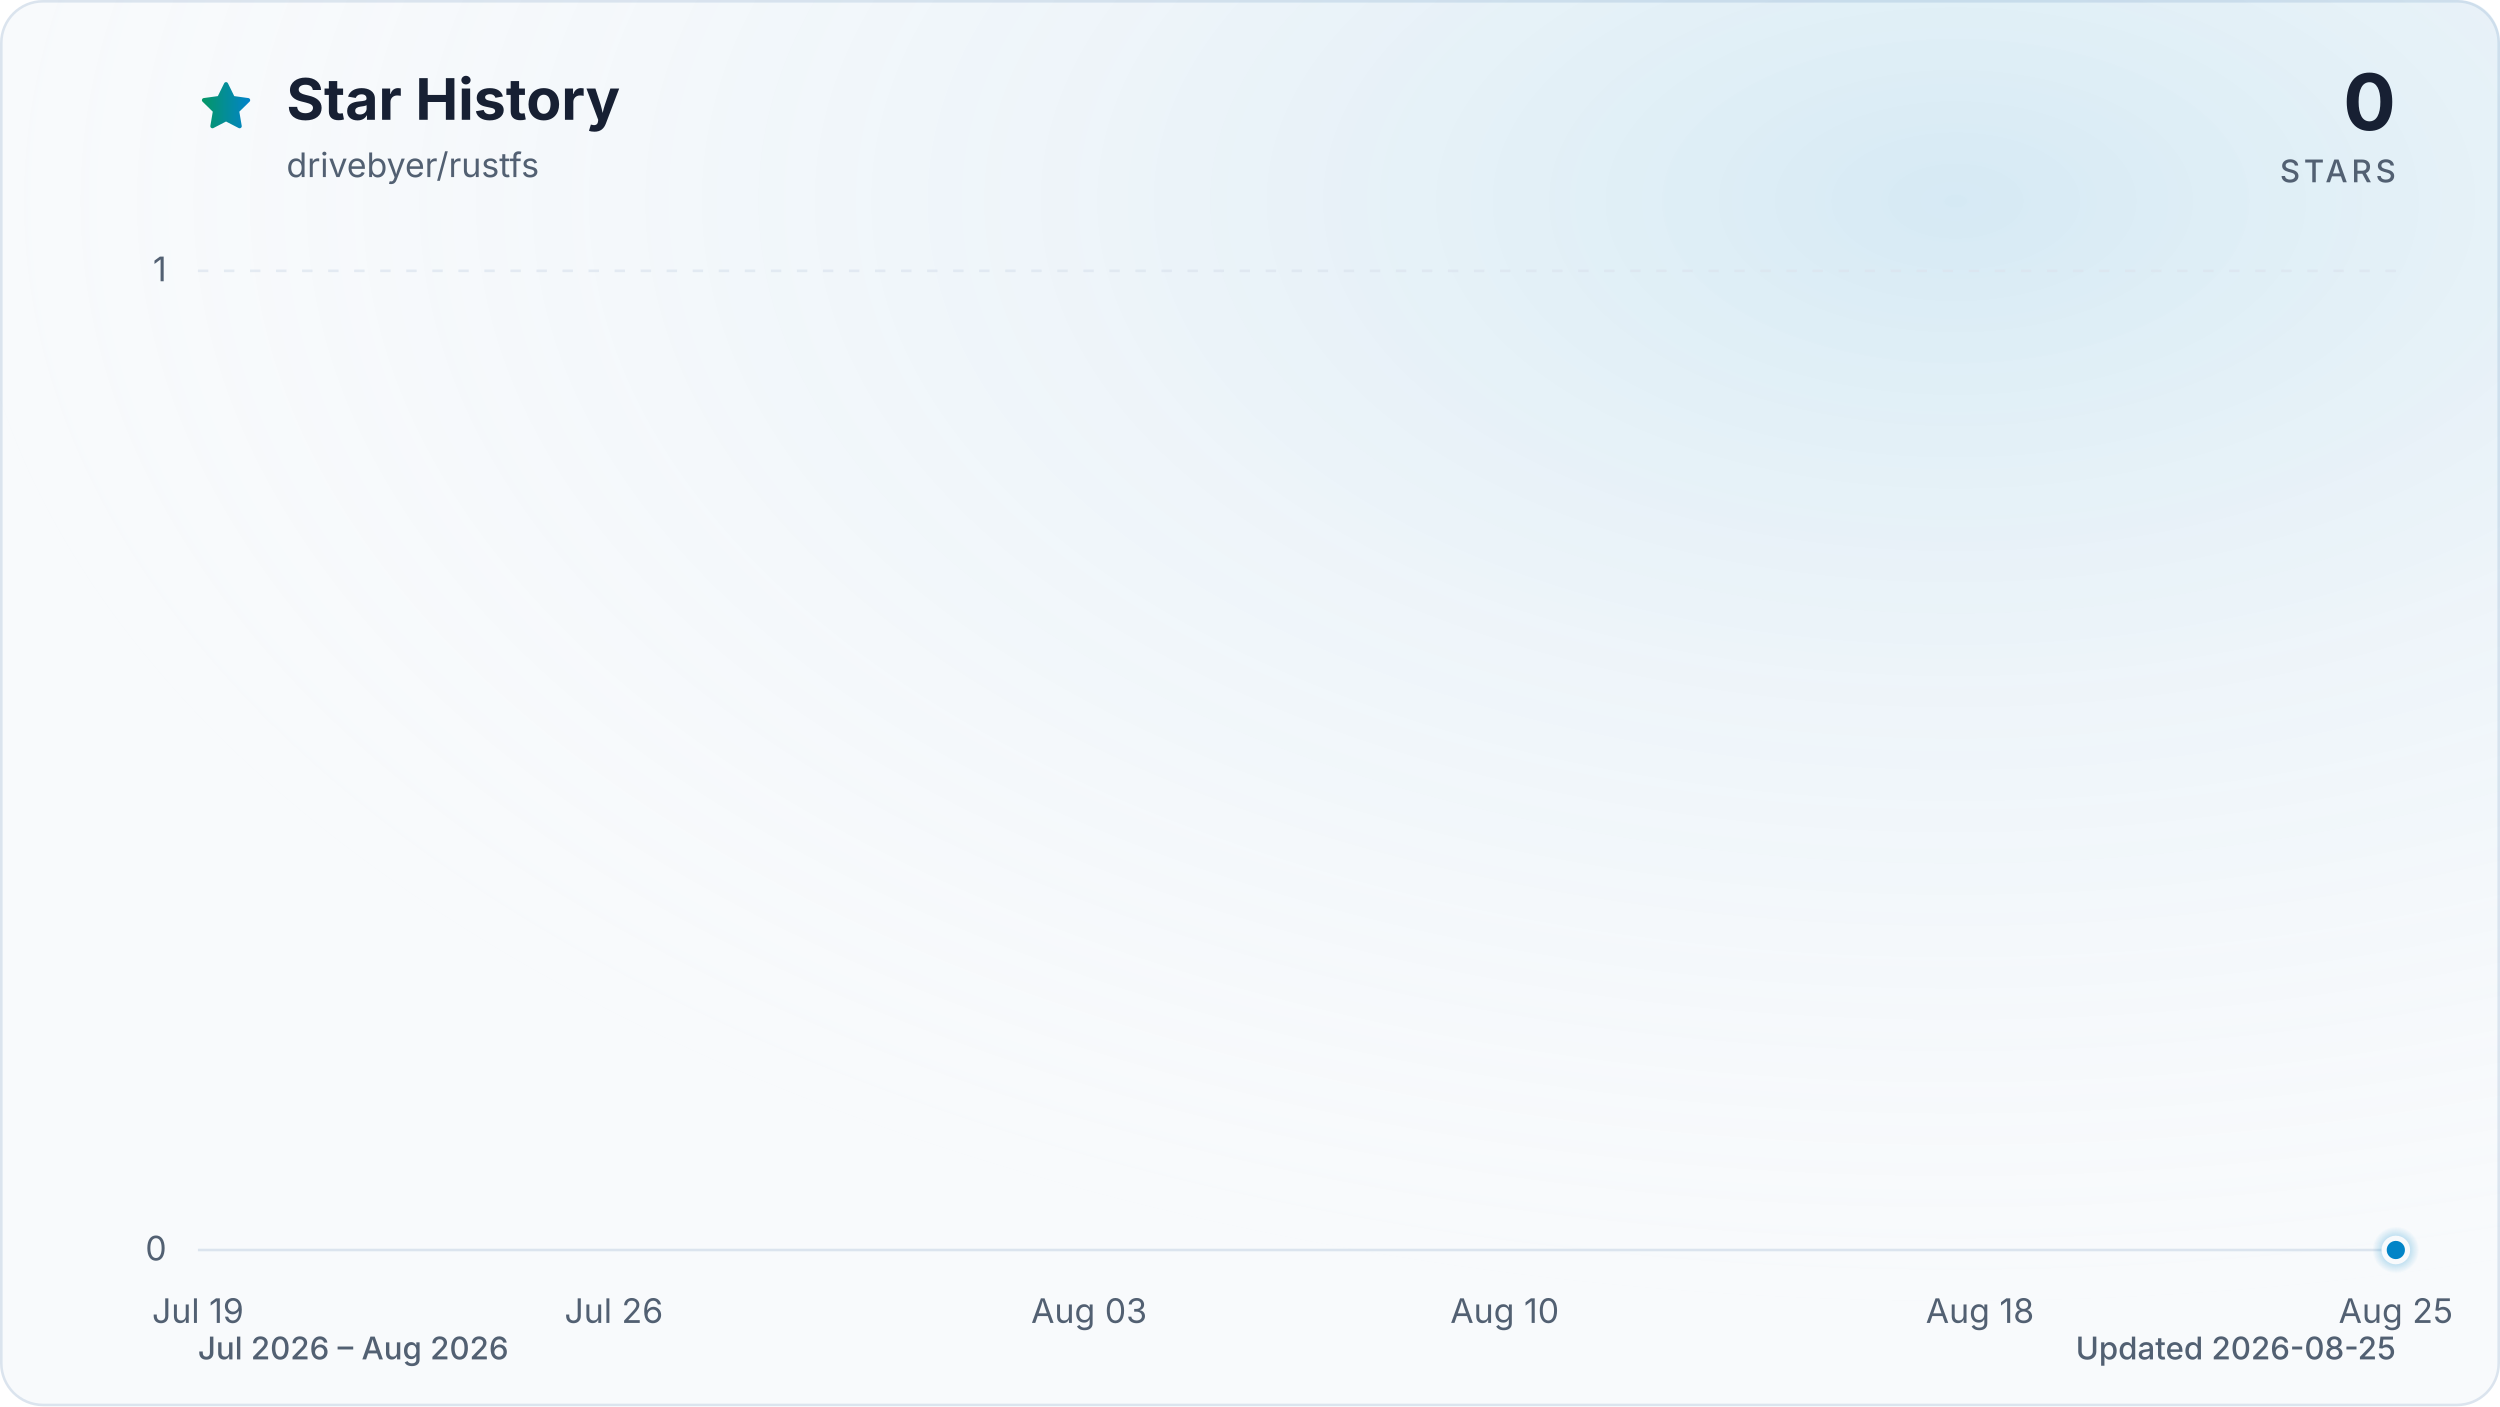
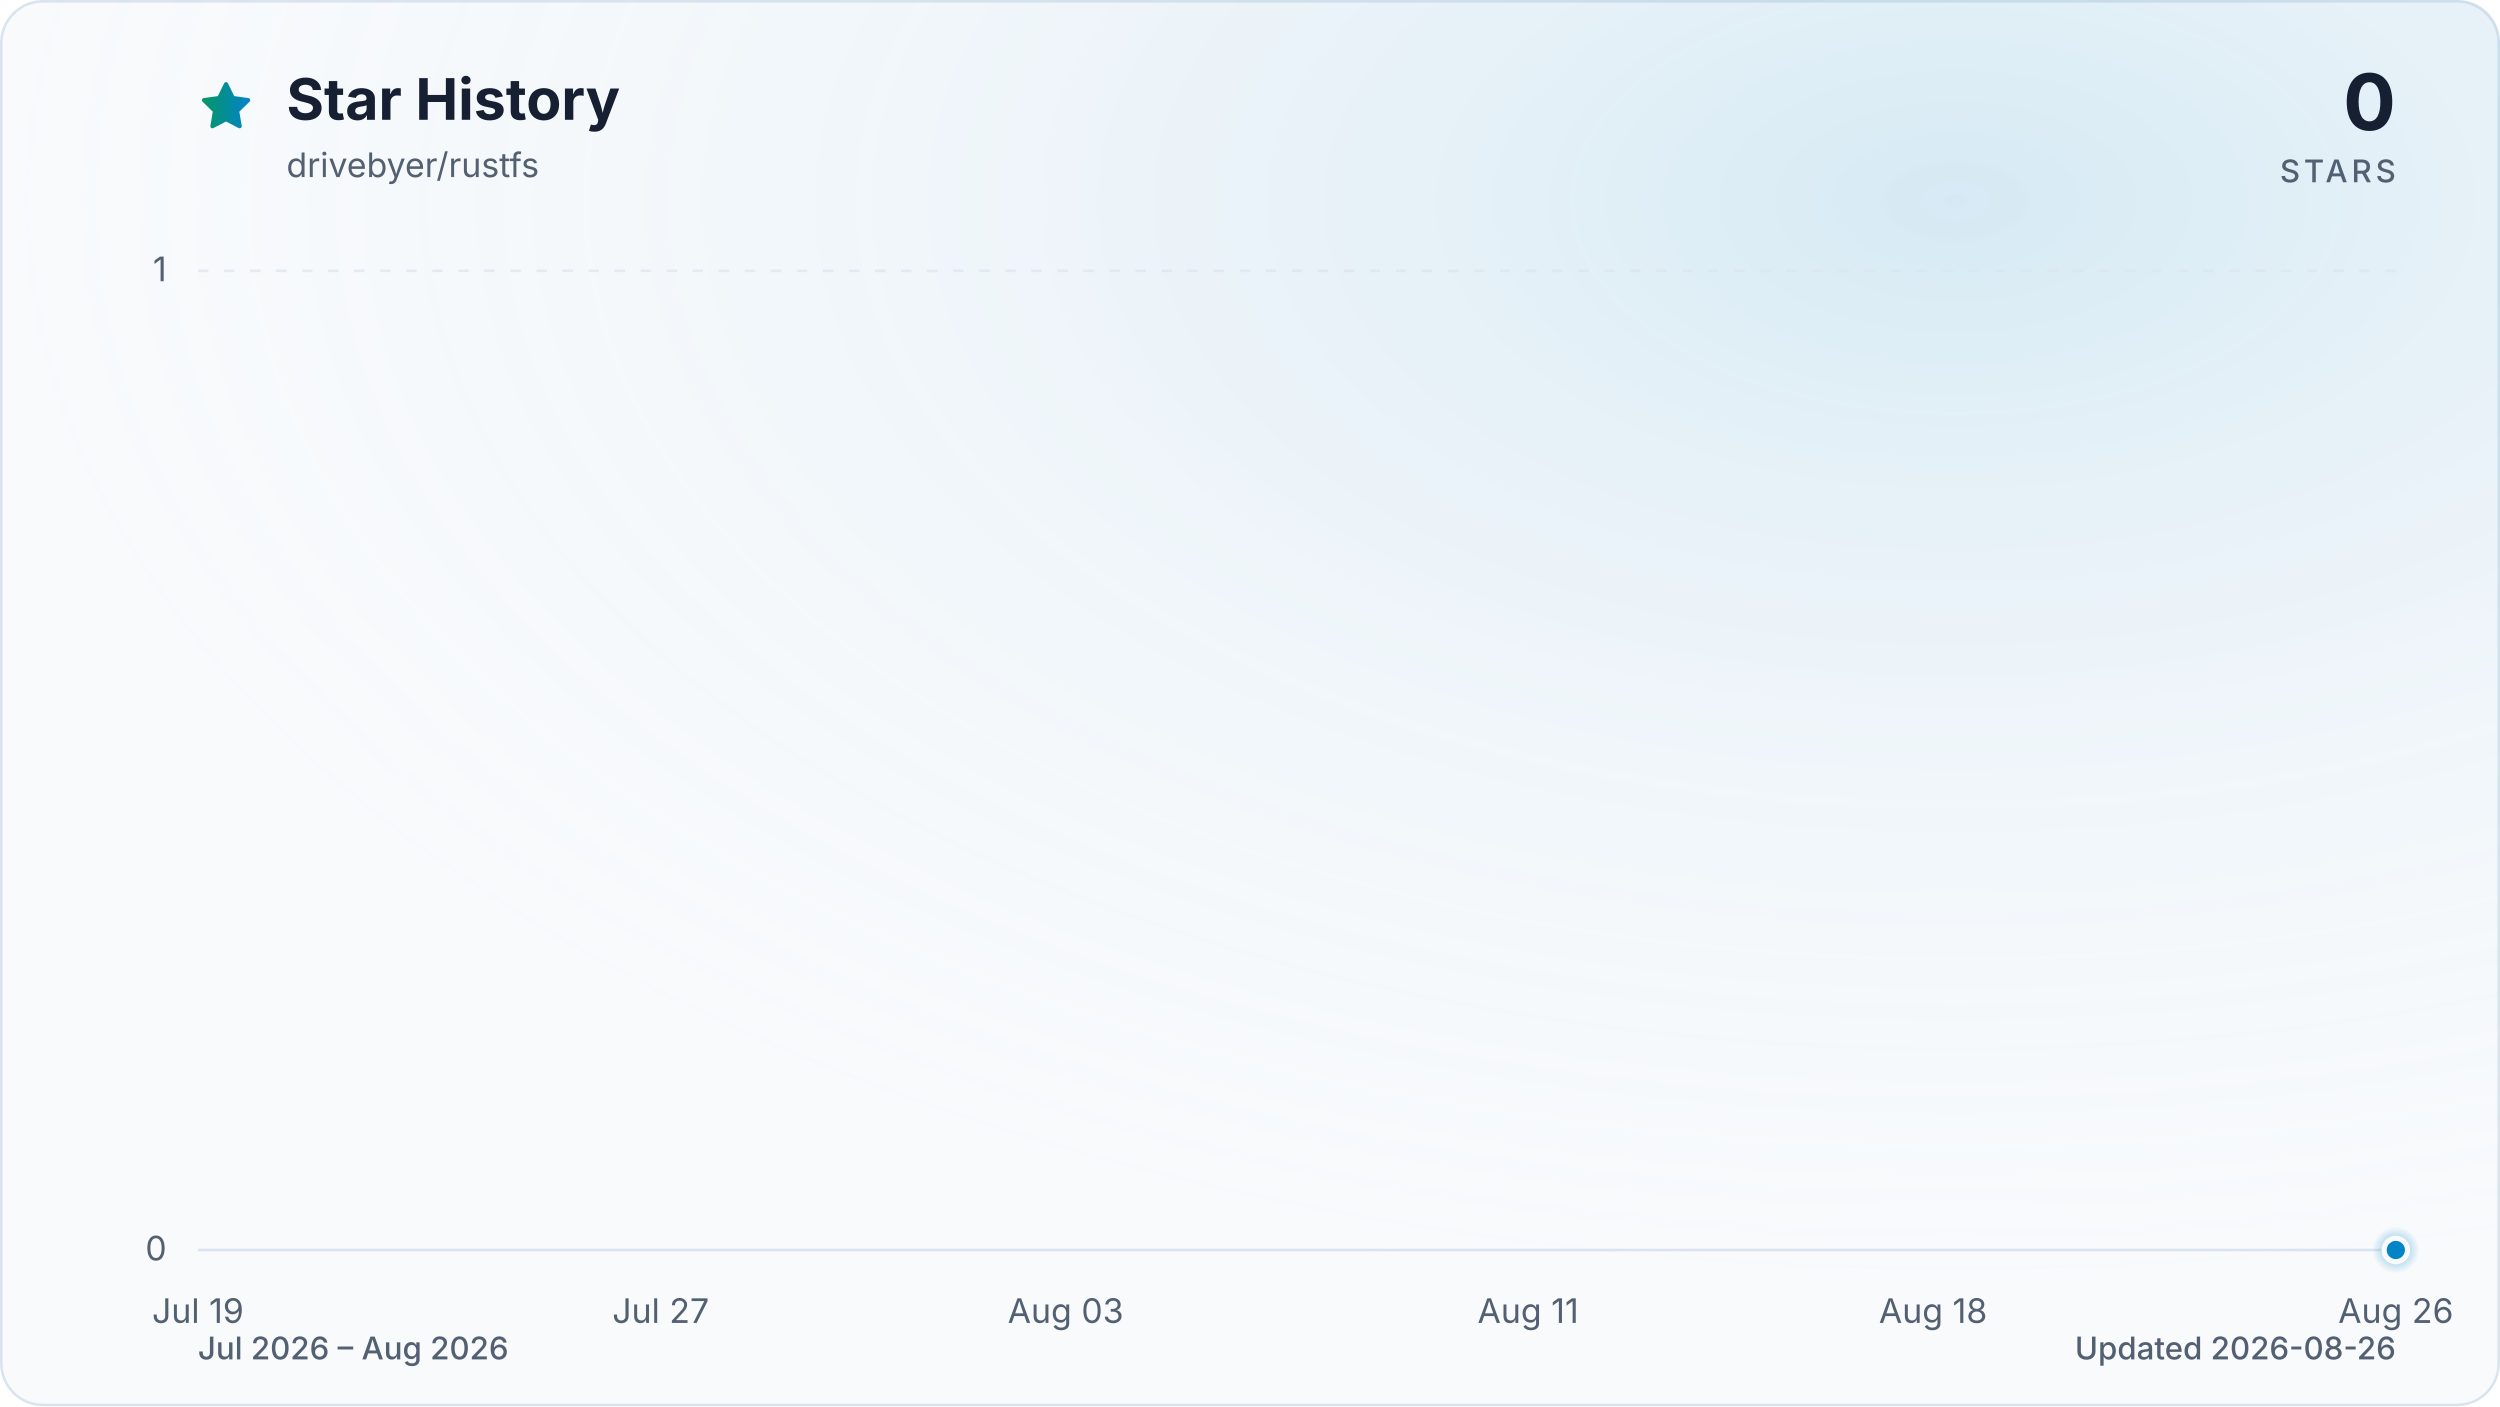
<svg xmlns="http://www.w3.org/2000/svg" viewBox="0 0 960 540" role="img" aria-labelledby="title description" data-style="gradient" data-variant="glow" data-animated="true">
  <defs>
    <linearGradient id="trend" x1="0" y1="0" x2="1" y2="0">
      <stop offset="0%" stop-color="#059669" />
      <stop offset="100%" stop-color="#0284c7" />
    </linearGradient>
    <linearGradient id="area" x1="0" y1="0" x2="0" y2="1">
      <stop offset="0%" stop-color="#059669" stop-opacity="0.30" />
      <stop offset="55%" stop-color="#0284c7" stop-opacity="0.10" />
      <stop offset="100%" stop-color="#0284c7" stop-opacity="0.01" />
    </linearGradient>
    <radialGradient id="marker-halo" cx="50%" cy="50%" r="50%">
      <stop offset="0%" stop-color="#0284c7" stop-opacity="0.55" />
      <stop offset="100%" stop-color="#0284c7" stop-opacity="0" />
    </radialGradient>
    <radialGradient id="surface-glow" cx="78%" cy="14%" r="80%">
      <stop offset="0%" stop-color="#0284c7" stop-opacity="0.14" />
      <stop offset="100%" stop-color="#f8fafc" stop-opacity="0" />
    </radialGradient>
    <filter id="trend-glow" x="-20%" y="-20%" width="140%" height="140%">
      <feGaussianBlur stdDeviation="7" />
    </filter>
  </defs>
  <style>
.trend-enter{transform-box:fill-box;transform-origin:center;animation:trend-enter 520ms cubic-bezier(0.16,1,0.3,1)}
.marker-enter{transform-box:fill-box;transform-origin:center;animation:marker-enter 320ms cubic-bezier(0.16,1,0.3,1) 200ms both}
.marker-pulse{transform-box:fill-box;transform-origin:center;animation:marker-pulse 2.6s ease-out infinite}
@keyframes trend-enter{from{opacity:.35;transform:translateY(10px)}to{opacity:1;transform:translateY(0)}}
@keyframes marker-enter{from{opacity:0;transform:scale(.4)}to{opacity:1;transform:scale(1)}}
@keyframes marker-pulse{0%{opacity:.5;transform:scale(.7)}70%,100%{opacity:0;transform:scale(2.1)}}
@media (prefers-reduced-motion:reduce){.trend-enter,.marker-enter,.marker-pulse{animation:none!important}}
@media (prefers-reduced-motion:reduce){.marker-pulse{opacity:0}}
</style>
  <rect x="0.5" y="0.5" width="959" height="539" fill="#f8fafc" stroke="#dbe4ee" stroke-width="1" rx="16" />
  <rect width="960" height="540" fill="url(#surface-glow)" rx="16" />
  <path d="M12 2.6l2.9 5.9 6.5.9-4.7 4.6 1.1 6.5-5.8-3-5.8 3 1.1-6.5-4.7-4.6 6.5-.9L12 2.6Z" transform="translate(76 30) scale(.9)" fill="url(#trend)" stroke="url(#trend)" stroke-width="1.8" stroke-linejoin="round" aria-hidden="true" />
  <text x="110" y="46" fill="#172033" font-family="ui-sans-serif, system-ui, -apple-system, BlinkMacSystemFont, 'Segoe UI', sans-serif" font-size="22" font-weight="700">Star History</text>
  <text x="110" y="68" fill="#526072" font-family="ui-sans-serif, system-ui, -apple-system, BlinkMacSystemFont, 'Segoe UI', sans-serif" font-size="13">drivebyer/rustfs</text>
  <text x="920" y="50" fill="#172033" font-family="ui-sans-serif, system-ui, -apple-system, BlinkMacSystemFont, 'Segoe UI', sans-serif" font-size="30" font-weight="700" text-anchor="end">0</text>
  <text x="920" y="70" fill="#526072" font-family="ui-sans-serif, system-ui, -apple-system, BlinkMacSystemFont, 'Segoe UI', sans-serif" font-size="12" font-weight="500" letter-spacing="1.5" text-anchor="end">STARS</text>
  <line x1="76" y1="480.0" x2="920" y2="480.0" stroke="#dbe4ee" stroke-width="1" stroke-dasharray="0" opacity="1" />
  <text x="64" y="484.0" fill="#526072" font-family="ui-sans-serif, system-ui, -apple-system, BlinkMacSystemFont, 'Segoe UI', sans-serif" font-size="13" text-anchor="end">0</text>
  <line x1="76" y1="104.0" x2="920" y2="104.0" stroke="#dbe4ee" stroke-width="1" stroke-dasharray="4 6" opacity="0.7" />
  <text x="64" y="108.0" fill="#526072" font-family="ui-sans-serif, system-ui, -apple-system, BlinkMacSystemFont, 'Segoe UI', sans-serif" font-size="13" text-anchor="end">1</text>
  <text x="76.0" y="508" fill="#526072" font-family="ui-sans-serif, system-ui, -apple-system, BlinkMacSystemFont, 'Segoe UI', sans-serif" font-size="13" text-anchor="middle">Jul 19</text>
-   <text x="235.7" y="508" fill="#526072" font-family="ui-sans-serif, system-ui, -apple-system, BlinkMacSystemFont, 'Segoe UI', sans-serif" font-size="13" text-anchor="middle">Jul 26</text>
-   <text x="418.2" y="508" fill="#526072" font-family="ui-sans-serif, system-ui, -apple-system, BlinkMacSystemFont, 'Segoe UI', sans-serif" font-size="13" text-anchor="middle">Aug 03</text>
-   <text x="577.8" y="508" fill="#526072" font-family="ui-sans-serif, system-ui, -apple-system, BlinkMacSystemFont, 'Segoe UI', sans-serif" font-size="13" text-anchor="middle">Aug 10</text>
-   <text x="760.3" y="508" fill="#526072" font-family="ui-sans-serif, system-ui, -apple-system, BlinkMacSystemFont, 'Segoe UI', sans-serif" font-size="13" text-anchor="middle">Aug 18</text>
-   <text x="920.0" y="508" fill="#526072" font-family="ui-sans-serif, system-ui, -apple-system, BlinkMacSystemFont, 'Segoe UI', sans-serif" font-size="13" text-anchor="middle">Aug 25</text>
+   <text x="253.7" y="508" fill="#526072" font-family="ui-sans-serif, system-ui, -apple-system, BlinkMacSystemFont, 'Segoe UI', sans-serif" font-size="13" text-anchor="middle">Jul 27</text>
+   <text x="409.2" y="508" fill="#526072" font-family="ui-sans-serif, system-ui, -apple-system, BlinkMacSystemFont, 'Segoe UI', sans-serif" font-size="13" text-anchor="middle">Aug 03</text>
+   <text x="586.8" y="508" fill="#526072" font-family="ui-sans-serif, system-ui, -apple-system, BlinkMacSystemFont, 'Segoe UI', sans-serif" font-size="13" text-anchor="middle">Aug 11</text>
+   <text x="742.3" y="508" fill="#526072" font-family="ui-sans-serif, system-ui, -apple-system, BlinkMacSystemFont, 'Segoe UI', sans-serif" font-size="13" text-anchor="middle">Aug 18</text>
+   <text x="920.0" y="508" fill="#526072" font-family="ui-sans-serif, system-ui, -apple-system, BlinkMacSystemFont, 'Segoe UI', sans-serif" font-size="13" text-anchor="middle">Aug 26</text>
  <g class="trend-enter">
-     <path d="M 76.0 480.0 C 83.6 480.0, 91.2 480.0, 98.8 480.0 C 106.4 480.0, 114.0 480.0, 121.6 480.0 C 129.2 480.0, 136.8 480.0, 144.4 480.0 C 152.0 480.0, 159.6 480.0, 167.2 480.0 C 174.8 480.0, 182.5 480.0, 190.1 480.0 C 197.7 480.0, 205.3 480.0, 212.9 480.0 C 220.5 480.0, 228.1 480.0, 235.7 480.0 C 243.3 480.0, 250.9 480.0, 258.5 480.0 C 266.1 480.0, 273.7 480.0, 281.3 480.0 C 288.9 480.0, 296.5 480.0, 304.1 480.0 C 311.7 480.0, 319.3 480.0, 326.9 480.0 C 334.5 480.0, 342.1 480.0, 349.7 480.0 C 357.3 480.0, 364.9 480.0, 372.5 480.0 C 380.1 480.0, 387.7 480.0, 395.4 480.0 C 403.0 480.0, 410.6 480.0, 418.2 480.0 C 425.8 480.0, 433.4 480.0, 441.0 480.0 C 448.6 480.0, 456.2 480.0, 463.8 480.0 C 471.4 480.0, 479.0 480.0, 486.6 480.0 C 494.2 480.0, 501.8 480.0, 509.4 480.0 C 517.0 480.0, 524.6 480.0, 532.2 480.0 C 539.8 480.0, 547.4 480.0, 555.0 480.0 C 562.6 480.0, 570.2 480.0, 577.8 480.0 C 585.4 480.0, 593.0 480.0, 600.6 480.0 C 608.3 480.0, 615.9 480.0, 623.5 480.0 C 631.1 480.0, 638.7 480.0, 646.3 480.0 C 653.9 480.0, 661.5 480.0, 669.1 480.0 C 676.7 480.0, 684.3 480.0, 691.9 480.0 C 699.5 480.0, 707.1 480.0, 714.7 480.0 C 722.3 480.0, 729.9 480.0, 737.5 480.0 C 745.1 480.0, 752.7 480.0, 760.3 480.0 C 767.9 480.0, 775.5 480.0, 783.1 480.0 C 790.7 480.0, 798.3 480.0, 805.9 480.0 C 813.5 480.0, 821.2 480.0, 828.8 480.0 C 836.4 480.0, 844.0 480.0, 851.6 480.0 C 859.2 480.0, 866.8 480.0, 874.4 480.0 C 882.0 480.0, 889.6 480.0, 897.2 480.0 C 904.8 480.0, 912.4 480.0, 920.0 480.0 L 920.0 480.0 L 76.0 480.0 Z" fill="url(#area)" />
-     <path d="M 76.0 480.0 C 83.6 480.0, 91.2 480.0, 98.8 480.0 C 106.4 480.0, 114.0 480.0, 121.6 480.0 C 129.2 480.0, 136.8 480.0, 144.4 480.0 C 152.0 480.0, 159.6 480.0, 167.2 480.0 C 174.8 480.0, 182.5 480.0, 190.1 480.0 C 197.7 480.0, 205.3 480.0, 212.9 480.0 C 220.5 480.0, 228.1 480.0, 235.7 480.0 C 243.3 480.0, 250.9 480.0, 258.5 480.0 C 266.1 480.0, 273.7 480.0, 281.3 480.0 C 288.9 480.0, 296.5 480.0, 304.1 480.0 C 311.7 480.0, 319.3 480.0, 326.9 480.0 C 334.5 480.0, 342.1 480.0, 349.7 480.0 C 357.3 480.0, 364.9 480.0, 372.5 480.0 C 380.1 480.0, 387.7 480.0, 395.4 480.0 C 403.0 480.0, 410.6 480.0, 418.2 480.0 C 425.8 480.0, 433.4 480.0, 441.0 480.0 C 448.6 480.0, 456.2 480.0, 463.8 480.0 C 471.4 480.0, 479.0 480.0, 486.6 480.0 C 494.2 480.0, 501.8 480.0, 509.4 480.0 C 517.0 480.0, 524.6 480.0, 532.2 480.0 C 539.8 480.0, 547.4 480.0, 555.0 480.0 C 562.6 480.0, 570.2 480.0, 577.8 480.0 C 585.4 480.0, 593.0 480.0, 600.6 480.0 C 608.3 480.0, 615.9 480.0, 623.5 480.0 C 631.1 480.0, 638.7 480.0, 646.3 480.0 C 653.9 480.0, 661.5 480.0, 669.1 480.0 C 676.7 480.0, 684.3 480.0, 691.9 480.0 C 699.5 480.0, 707.1 480.0, 714.7 480.0 C 722.3 480.0, 729.9 480.0, 737.5 480.0 C 745.1 480.0, 752.7 480.0, 760.3 480.0 C 767.9 480.0, 775.5 480.0, 783.1 480.0 C 790.7 480.0, 798.3 480.0, 805.9 480.0 C 813.5 480.0, 821.2 480.0, 828.8 480.0 C 836.4 480.0, 844.0 480.0, 851.6 480.0 C 859.2 480.0, 866.8 480.0, 874.4 480.0 C 882.0 480.0, 889.6 480.0, 897.2 480.0 C 904.8 480.0, 912.4 480.0, 920.0 480.0" fill="none" stroke="url(#trend)" stroke-width="12" stroke-linecap="round" stroke-linejoin="round" opacity="0.16" filter="url(#trend-glow)" />
-     <path d="M 76.0 480.0 C 83.6 480.0, 91.2 480.0, 98.8 480.0 C 106.4 480.0, 114.0 480.0, 121.6 480.0 C 129.2 480.0, 136.8 480.0, 144.4 480.0 C 152.0 480.0, 159.6 480.0, 167.2 480.0 C 174.8 480.0, 182.5 480.0, 190.1 480.0 C 197.7 480.0, 205.3 480.0, 212.9 480.0 C 220.5 480.0, 228.1 480.0, 235.7 480.0 C 243.3 480.0, 250.9 480.0, 258.5 480.0 C 266.1 480.0, 273.7 480.0, 281.3 480.0 C 288.9 480.0, 296.5 480.0, 304.1 480.0 C 311.7 480.0, 319.3 480.0, 326.9 480.0 C 334.5 480.0, 342.1 480.0, 349.7 480.0 C 357.3 480.0, 364.9 480.0, 372.5 480.0 C 380.1 480.0, 387.7 480.0, 395.4 480.0 C 403.0 480.0, 410.6 480.0, 418.2 480.0 C 425.8 480.0, 433.4 480.0, 441.0 480.0 C 448.6 480.0, 456.2 480.0, 463.8 480.0 C 471.4 480.0, 479.0 480.0, 486.6 480.0 C 494.2 480.0, 501.8 480.0, 509.4 480.0 C 517.0 480.0, 524.6 480.0, 532.2 480.0 C 539.8 480.0, 547.4 480.0, 555.0 480.0 C 562.6 480.0, 570.2 480.0, 577.8 480.0 C 585.4 480.0, 593.0 480.0, 600.6 480.0 C 608.3 480.0, 615.9 480.0, 623.5 480.0 C 631.1 480.0, 638.7 480.0, 646.3 480.0 C 653.9 480.0, 661.5 480.0, 669.1 480.0 C 676.7 480.0, 684.3 480.0, 691.9 480.0 C 699.5 480.0, 707.1 480.0, 714.7 480.0 C 722.3 480.0, 729.9 480.0, 737.5 480.0 C 745.1 480.0, 752.7 480.0, 760.3 480.0 C 767.9 480.0, 775.5 480.0, 783.1 480.0 C 790.7 480.0, 798.3 480.0, 805.9 480.0 C 813.5 480.0, 821.2 480.0, 828.8 480.0 C 836.4 480.0, 844.0 480.0, 851.6 480.0 C 859.2 480.0, 866.8 480.0, 874.4 480.0 C 882.0 480.0, 889.6 480.0, 897.2 480.0 C 904.8 480.0, 912.4 480.0, 920.0 480.0" fill="none" stroke="url(#trend)" stroke-width="3" stroke-linecap="round" stroke-linejoin="round" />
+     <path d="M 76.0 480.0 C 83.4 480.0, 90.8 480.0, 98.2 480.0 C 105.6 480.0, 113.0 480.0, 120.4 480.0 C 127.8 480.0, 135.2 480.0, 142.6 480.0 C 150.0 480.0, 157.4 480.0, 164.8 480.0 C 172.2 480.0, 179.6 480.0, 187.1 480.0 C 194.5 480.0, 201.9 480.0, 209.3 480.0 C 216.7 480.0, 224.1 480.0, 231.5 480.0 C 238.9 480.0, 246.3 480.0, 253.7 480.0 C 261.1 480.0, 268.5 480.0, 275.9 480.0 C 283.3 480.0, 290.7 480.0, 298.1 480.0 C 305.5 480.0, 312.9 480.0, 320.3 480.0 C 327.7 480.0, 335.1 480.0, 342.5 480.0 C 349.9 480.0, 357.3 480.0, 364.7 480.0 C 372.1 480.0, 379.5 480.0, 386.9 480.0 C 394.4 480.0, 401.8 480.0, 409.2 480.0 C 416.6 480.0, 424.0 480.0, 431.4 480.0 C 438.8 480.0, 446.2 480.0, 453.6 480.0 C 461.0 480.0, 468.4 480.0, 475.8 480.0 C 483.2 480.0, 490.6 480.0, 498.0 480.0 C 505.4 480.0, 512.8 480.0, 520.2 480.0 C 527.6 480.0, 535.0 480.0, 542.4 480.0 C 549.8 480.0, 557.2 480.0, 564.6 480.0 C 572.0 480.0, 579.4 480.0, 586.8 480.0 C 594.2 480.0, 601.6 480.0, 609.1 480.0 C 616.5 480.0, 623.9 480.0, 631.3 480.0 C 638.7 480.0, 646.1 480.0, 653.5 480.0 C 660.9 480.0, 668.3 480.0, 675.7 480.0 C 683.1 480.0, 690.5 480.0, 697.9 480.0 C 705.3 480.0, 712.7 480.0, 720.1 480.0 C 727.5 480.0, 734.9 480.0, 742.3 480.0 C 749.7 480.0, 757.1 480.0, 764.5 480.0 C 771.9 480.0, 779.3 480.0, 786.7 480.0 C 794.1 480.0, 801.5 480.0, 808.9 480.0 C 816.4 480.0, 823.8 480.0, 831.2 480.0 C 838.6 480.0, 846.0 480.0, 853.4 480.0 C 860.8 480.0, 868.2 480.0, 875.6 480.0 C 883.0 480.0, 890.4 480.0, 897.8 480.0 C 905.2 480.0, 912.6 480.0, 920.0 480.0 L 920.0 480.0 L 76.0 480.0 Z" fill="url(#area)" />
+     <path d="M 76.0 480.0 C 83.4 480.0, 90.8 480.0, 98.2 480.0 C 105.6 480.0, 113.0 480.0, 120.4 480.0 C 127.8 480.0, 135.2 480.0, 142.6 480.0 C 150.0 480.0, 157.4 480.0, 164.8 480.0 C 172.2 480.0, 179.6 480.0, 187.1 480.0 C 194.5 480.0, 201.9 480.0, 209.3 480.0 C 216.7 480.0, 224.1 480.0, 231.5 480.0 C 238.9 480.0, 246.3 480.0, 253.7 480.0 C 261.1 480.0, 268.5 480.0, 275.9 480.0 C 283.3 480.0, 290.7 480.0, 298.1 480.0 C 305.5 480.0, 312.9 480.0, 320.3 480.0 C 327.7 480.0, 335.1 480.0, 342.5 480.0 C 349.9 480.0, 357.3 480.0, 364.7 480.0 C 372.1 480.0, 379.5 480.0, 386.9 480.0 C 394.4 480.0, 401.8 480.0, 409.2 480.0 C 416.6 480.0, 424.0 480.0, 431.4 480.0 C 438.8 480.0, 446.2 480.0, 453.6 480.0 C 461.0 480.0, 468.4 480.0, 475.8 480.0 C 483.2 480.0, 490.6 480.0, 498.0 480.0 C 505.4 480.0, 512.8 480.0, 520.2 480.0 C 527.6 480.0, 535.0 480.0, 542.4 480.0 C 549.8 480.0, 557.2 480.0, 564.6 480.0 C 572.0 480.0, 579.4 480.0, 586.8 480.0 C 594.2 480.0, 601.6 480.0, 609.1 480.0 C 616.5 480.0, 623.9 480.0, 631.3 480.0 C 638.7 480.0, 646.1 480.0, 653.5 480.0 C 660.9 480.0, 668.3 480.0, 675.7 480.0 C 683.1 480.0, 690.5 480.0, 697.9 480.0 C 705.3 480.0, 712.7 480.0, 720.1 480.0 C 727.5 480.0, 734.9 480.0, 742.3 480.0 C 749.7 480.0, 757.1 480.0, 764.5 480.0 C 771.9 480.0, 779.3 480.0, 786.7 480.0 C 794.1 480.0, 801.5 480.0, 808.9 480.0 C 816.4 480.0, 823.8 480.0, 831.2 480.0 C 838.6 480.0, 846.0 480.0, 853.4 480.0 C 860.8 480.0, 868.2 480.0, 875.6 480.0 C 883.0 480.0, 890.4 480.0, 897.8 480.0 C 905.2 480.0, 912.6 480.0, 920.0 480.0" fill="none" stroke="url(#trend)" stroke-width="12" stroke-linecap="round" stroke-linejoin="round" opacity="0.16" filter="url(#trend-glow)" />
+     <path d="M 76.0 480.0 C 83.4 480.0, 90.8 480.0, 98.2 480.0 C 105.6 480.0, 113.0 480.0, 120.4 480.0 C 127.8 480.0, 135.2 480.0, 142.6 480.0 C 150.0 480.0, 157.4 480.0, 164.8 480.0 C 172.2 480.0, 179.6 480.0, 187.1 480.0 C 194.5 480.0, 201.9 480.0, 209.3 480.0 C 216.7 480.0, 224.1 480.0, 231.5 480.0 C 238.9 480.0, 246.3 480.0, 253.7 480.0 C 261.1 480.0, 268.5 480.0, 275.9 480.0 C 283.3 480.0, 290.7 480.0, 298.1 480.0 C 305.5 480.0, 312.9 480.0, 320.3 480.0 C 327.7 480.0, 335.1 480.0, 342.5 480.0 C 349.9 480.0, 357.3 480.0, 364.7 480.0 C 372.1 480.0, 379.5 480.0, 386.9 480.0 C 394.4 480.0, 401.8 480.0, 409.2 480.0 C 416.6 480.0, 424.0 480.0, 431.4 480.0 C 438.8 480.0, 446.2 480.0, 453.6 480.0 C 461.0 480.0, 468.4 480.0, 475.8 480.0 C 483.2 480.0, 490.6 480.0, 498.0 480.0 C 505.4 480.0, 512.8 480.0, 520.2 480.0 C 527.6 480.0, 535.0 480.0, 542.4 480.0 C 549.8 480.0, 557.2 480.0, 564.6 480.0 C 572.0 480.0, 579.4 480.0, 586.8 480.0 C 594.2 480.0, 601.6 480.0, 609.1 480.0 C 616.5 480.0, 623.9 480.0, 631.3 480.0 C 638.7 480.0, 646.1 480.0, 653.5 480.0 C 660.9 480.0, 668.3 480.0, 675.7 480.0 C 683.1 480.0, 690.5 480.0, 697.9 480.0 C 705.3 480.0, 712.7 480.0, 720.1 480.0 C 727.5 480.0, 734.9 480.0, 742.3 480.0 C 749.7 480.0, 757.1 480.0, 764.5 480.0 C 771.9 480.0, 779.3 480.0, 786.7 480.0 C 794.1 480.0, 801.5 480.0, 808.9 480.0 C 816.4 480.0, 823.8 480.0, 831.2 480.0 C 838.6 480.0, 846.0 480.0, 853.4 480.0 C 860.8 480.0, 868.2 480.0, 875.6 480.0 C 883.0 480.0, 890.4 480.0, 897.8 480.0 C 905.2 480.0, 912.6 480.0, 920.0 480.0" fill="none" stroke="url(#trend)" stroke-width="3" stroke-linecap="round" stroke-linejoin="round" />
  </g>
  <g class="marker-enter">
    <circle class="marker-pulse" cx="920.0" cy="480.0" r="9" fill="url(#marker-halo)" />
    <circle cx="920.0" cy="480.0" r="4.5" fill="#0284c7" stroke="#f8fafc" stroke-width="2" />
  </g>
  <text x="76" y="522" fill="#526072" font-family="ui-sans-serif, system-ui, -apple-system, BlinkMacSystemFont, 'Segoe UI', sans-serif" font-size="12" font-weight="500">Jul 2026 – Aug 2026</text>
-   <text x="920" y="522" fill="#526072" font-family="ui-sans-serif, system-ui, -apple-system, BlinkMacSystemFont, 'Segoe UI', sans-serif" font-size="12" font-weight="500" text-anchor="end">Updated 2026-08-25</text>
+   <text x="920" y="522" fill="#526072" font-family="ui-sans-serif, system-ui, -apple-system, BlinkMacSystemFont, 'Segoe UI', sans-serif" font-size="12" font-weight="500" text-anchor="end">Updated 2026-08-26</text>
</svg>
